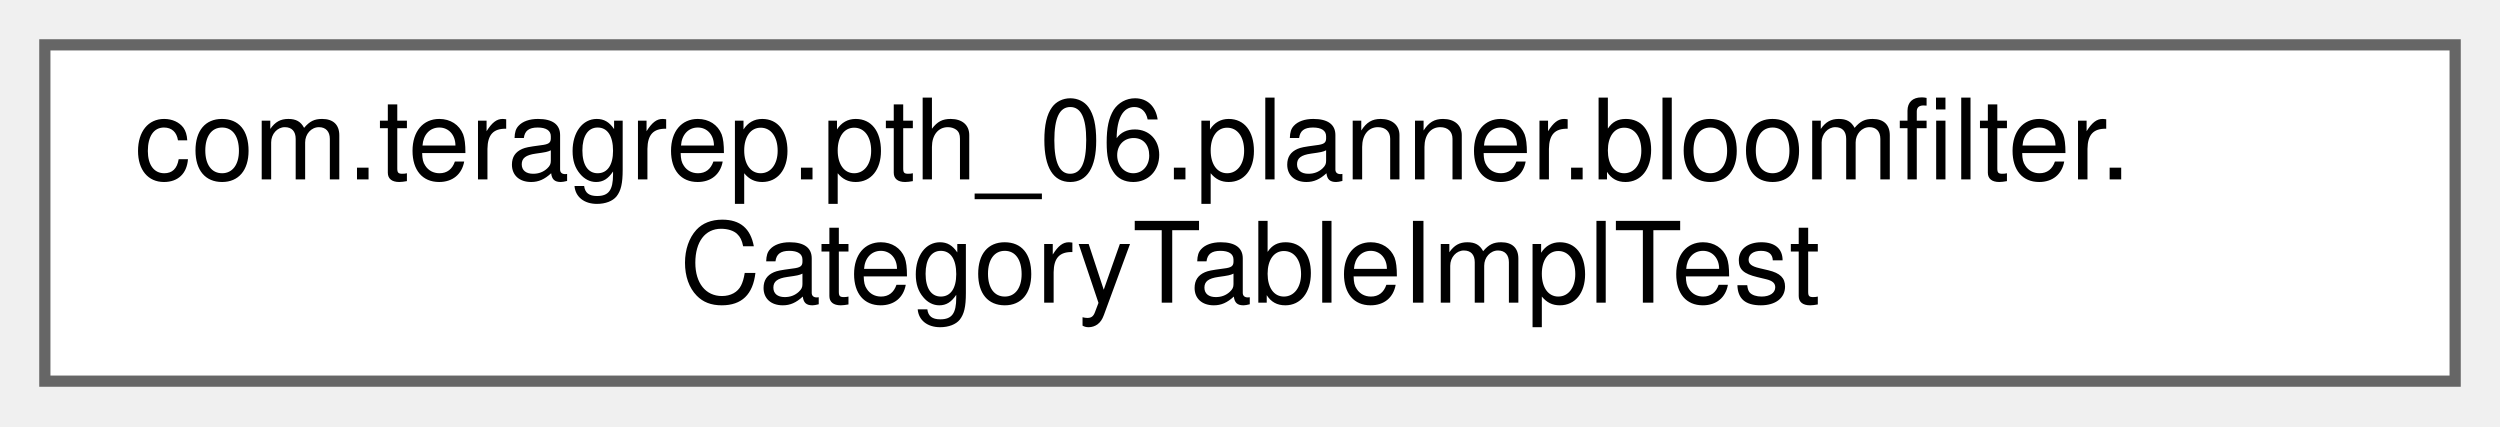
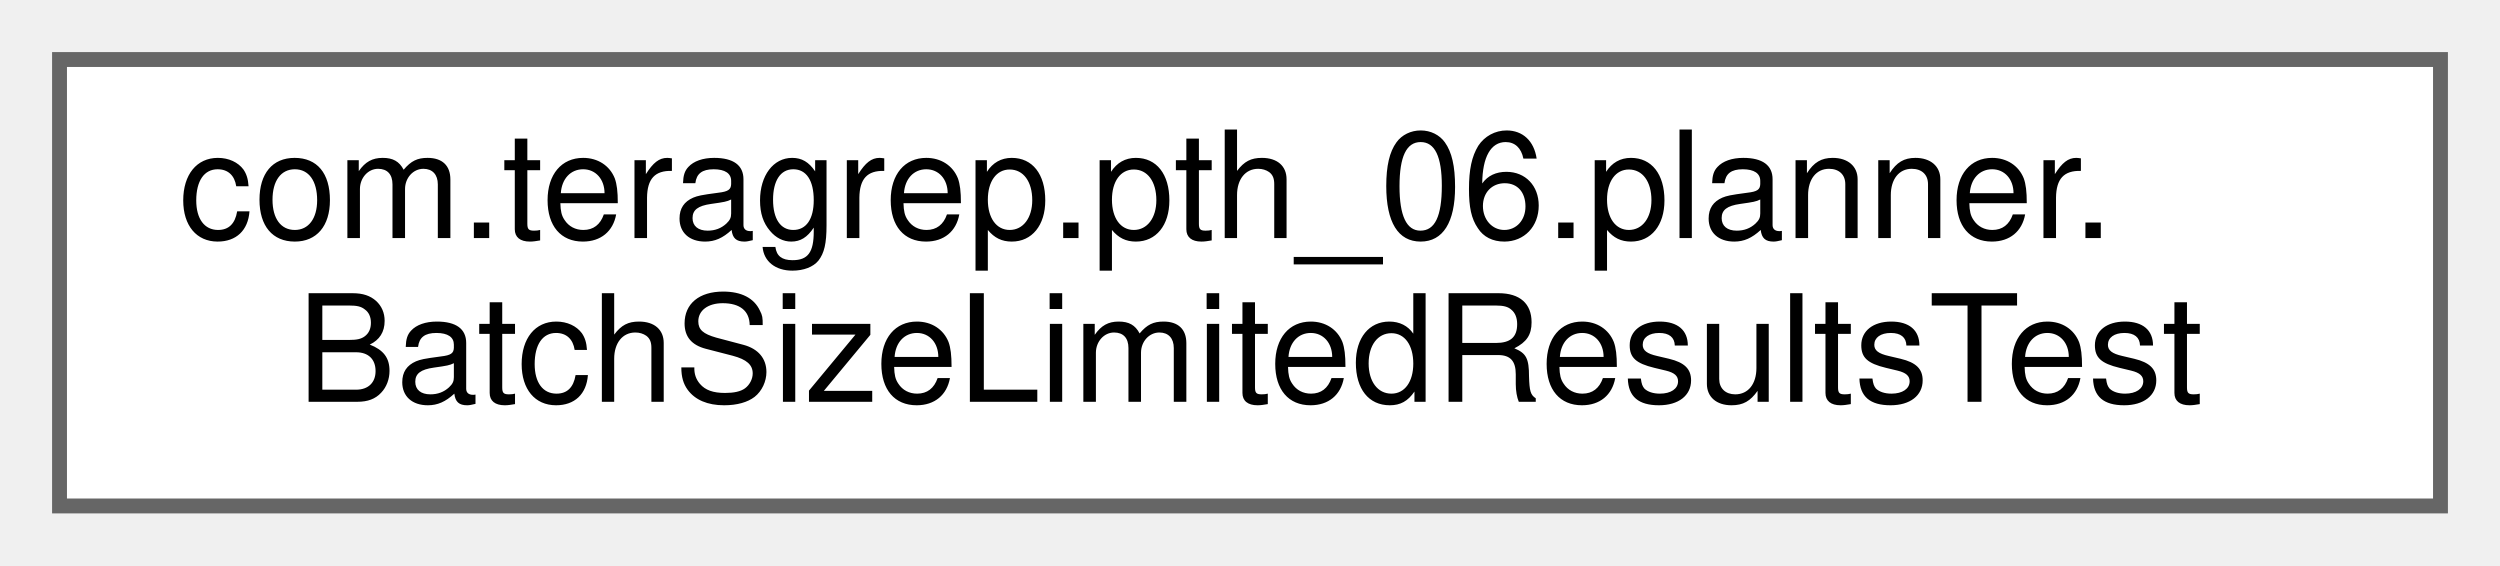
- <svg xmlns="http://www.w3.org/2000/svg" xmlns:xlink="http://www.w3.org/1999/xlink" width="223pt" height="38pt" viewBox="0.00 0.00 223.00 38.00">
+ <svg xmlns="http://www.w3.org/2000/svg" xmlns:xlink="http://www.w3.org/1999/xlink" width="168pt" height="38pt" viewBox="0.00 0.00 168.00 38.00">
  <g id="graph0" class="graph" transform="scale(1 1) rotate(0) translate(4 34)">
    <g id="Node000000" class="node">
      <g id="a_Node000000">
-         <a xlink:href="classcom_1_1teragrep_1_1pth__06_1_1planner_1_1bloomfilter_1_1CategoryTableImplTest.html" target="_top" xlink:title="Comparing Condition equality using toString() since jooq Condition uses just toString() to check for ...">
-           <polygon fill="white" stroke="#666666" points="215,-30 0,-30 0,0 215,0 215,-30" />
-           <text text-anchor="start" x="8" y="-18" font-family="Helvetica,sans-Serif" font-size="10.00">com.teragrep.pth_06.planner.bloomfilter.</text>
-           <text text-anchor="middle" x="107.5" y="-7" font-family="Helvetica,sans-Serif" font-size="10.00">CategoryTableImplTest</text>
+         <a xlink:href="classcom_1_1teragrep_1_1pth__06_1_1planner_1_1BatchSizeLimitedResultsTest.html" target="_top" xlink:title=" ">
+           <polygon fill="white" stroke="#666666" points="160,-30 0,-30 0,0 160,0 160,-30" />
+           <text text-anchor="start" x="8" y="-18" font-family="Helvetica,sans-Serif" font-size="10.00">com.teragrep.pth_06.planner.</text>
+           <text text-anchor="middle" x="80" y="-7" font-family="Helvetica,sans-Serif" font-size="10.00">BatchSizeLimitedResultsTest</text>
        </a>
      </g>
    </g>
  </g>
</svg>
